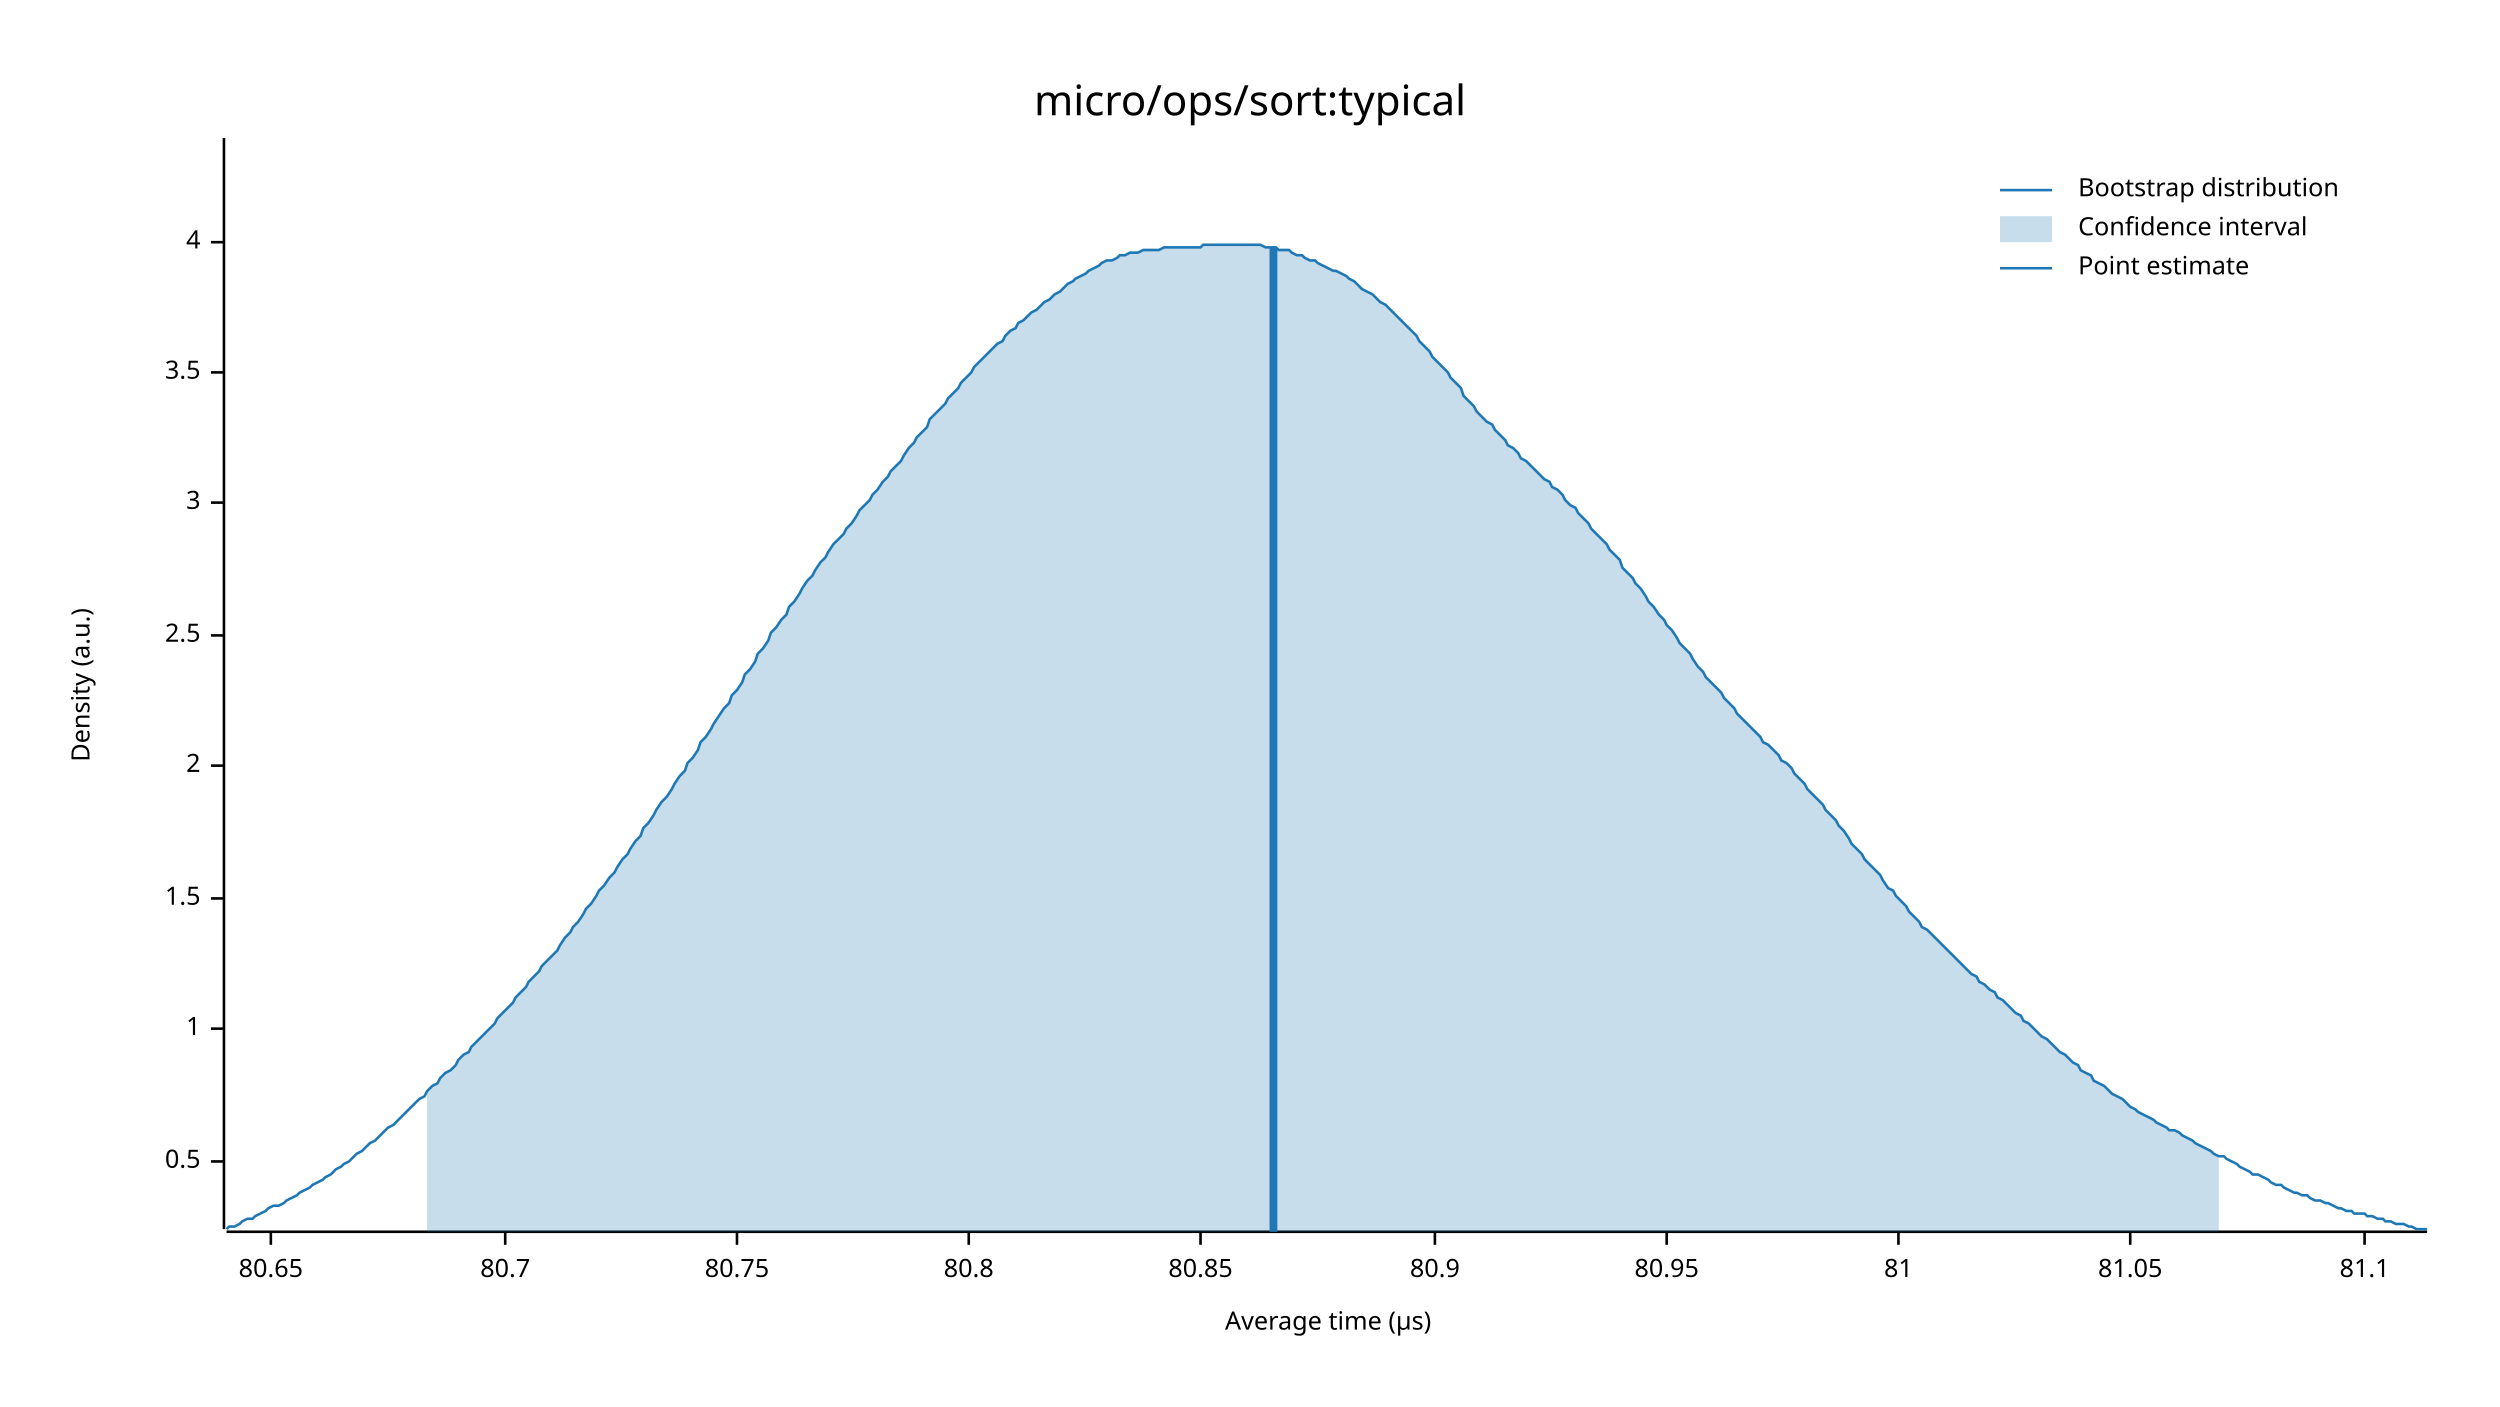
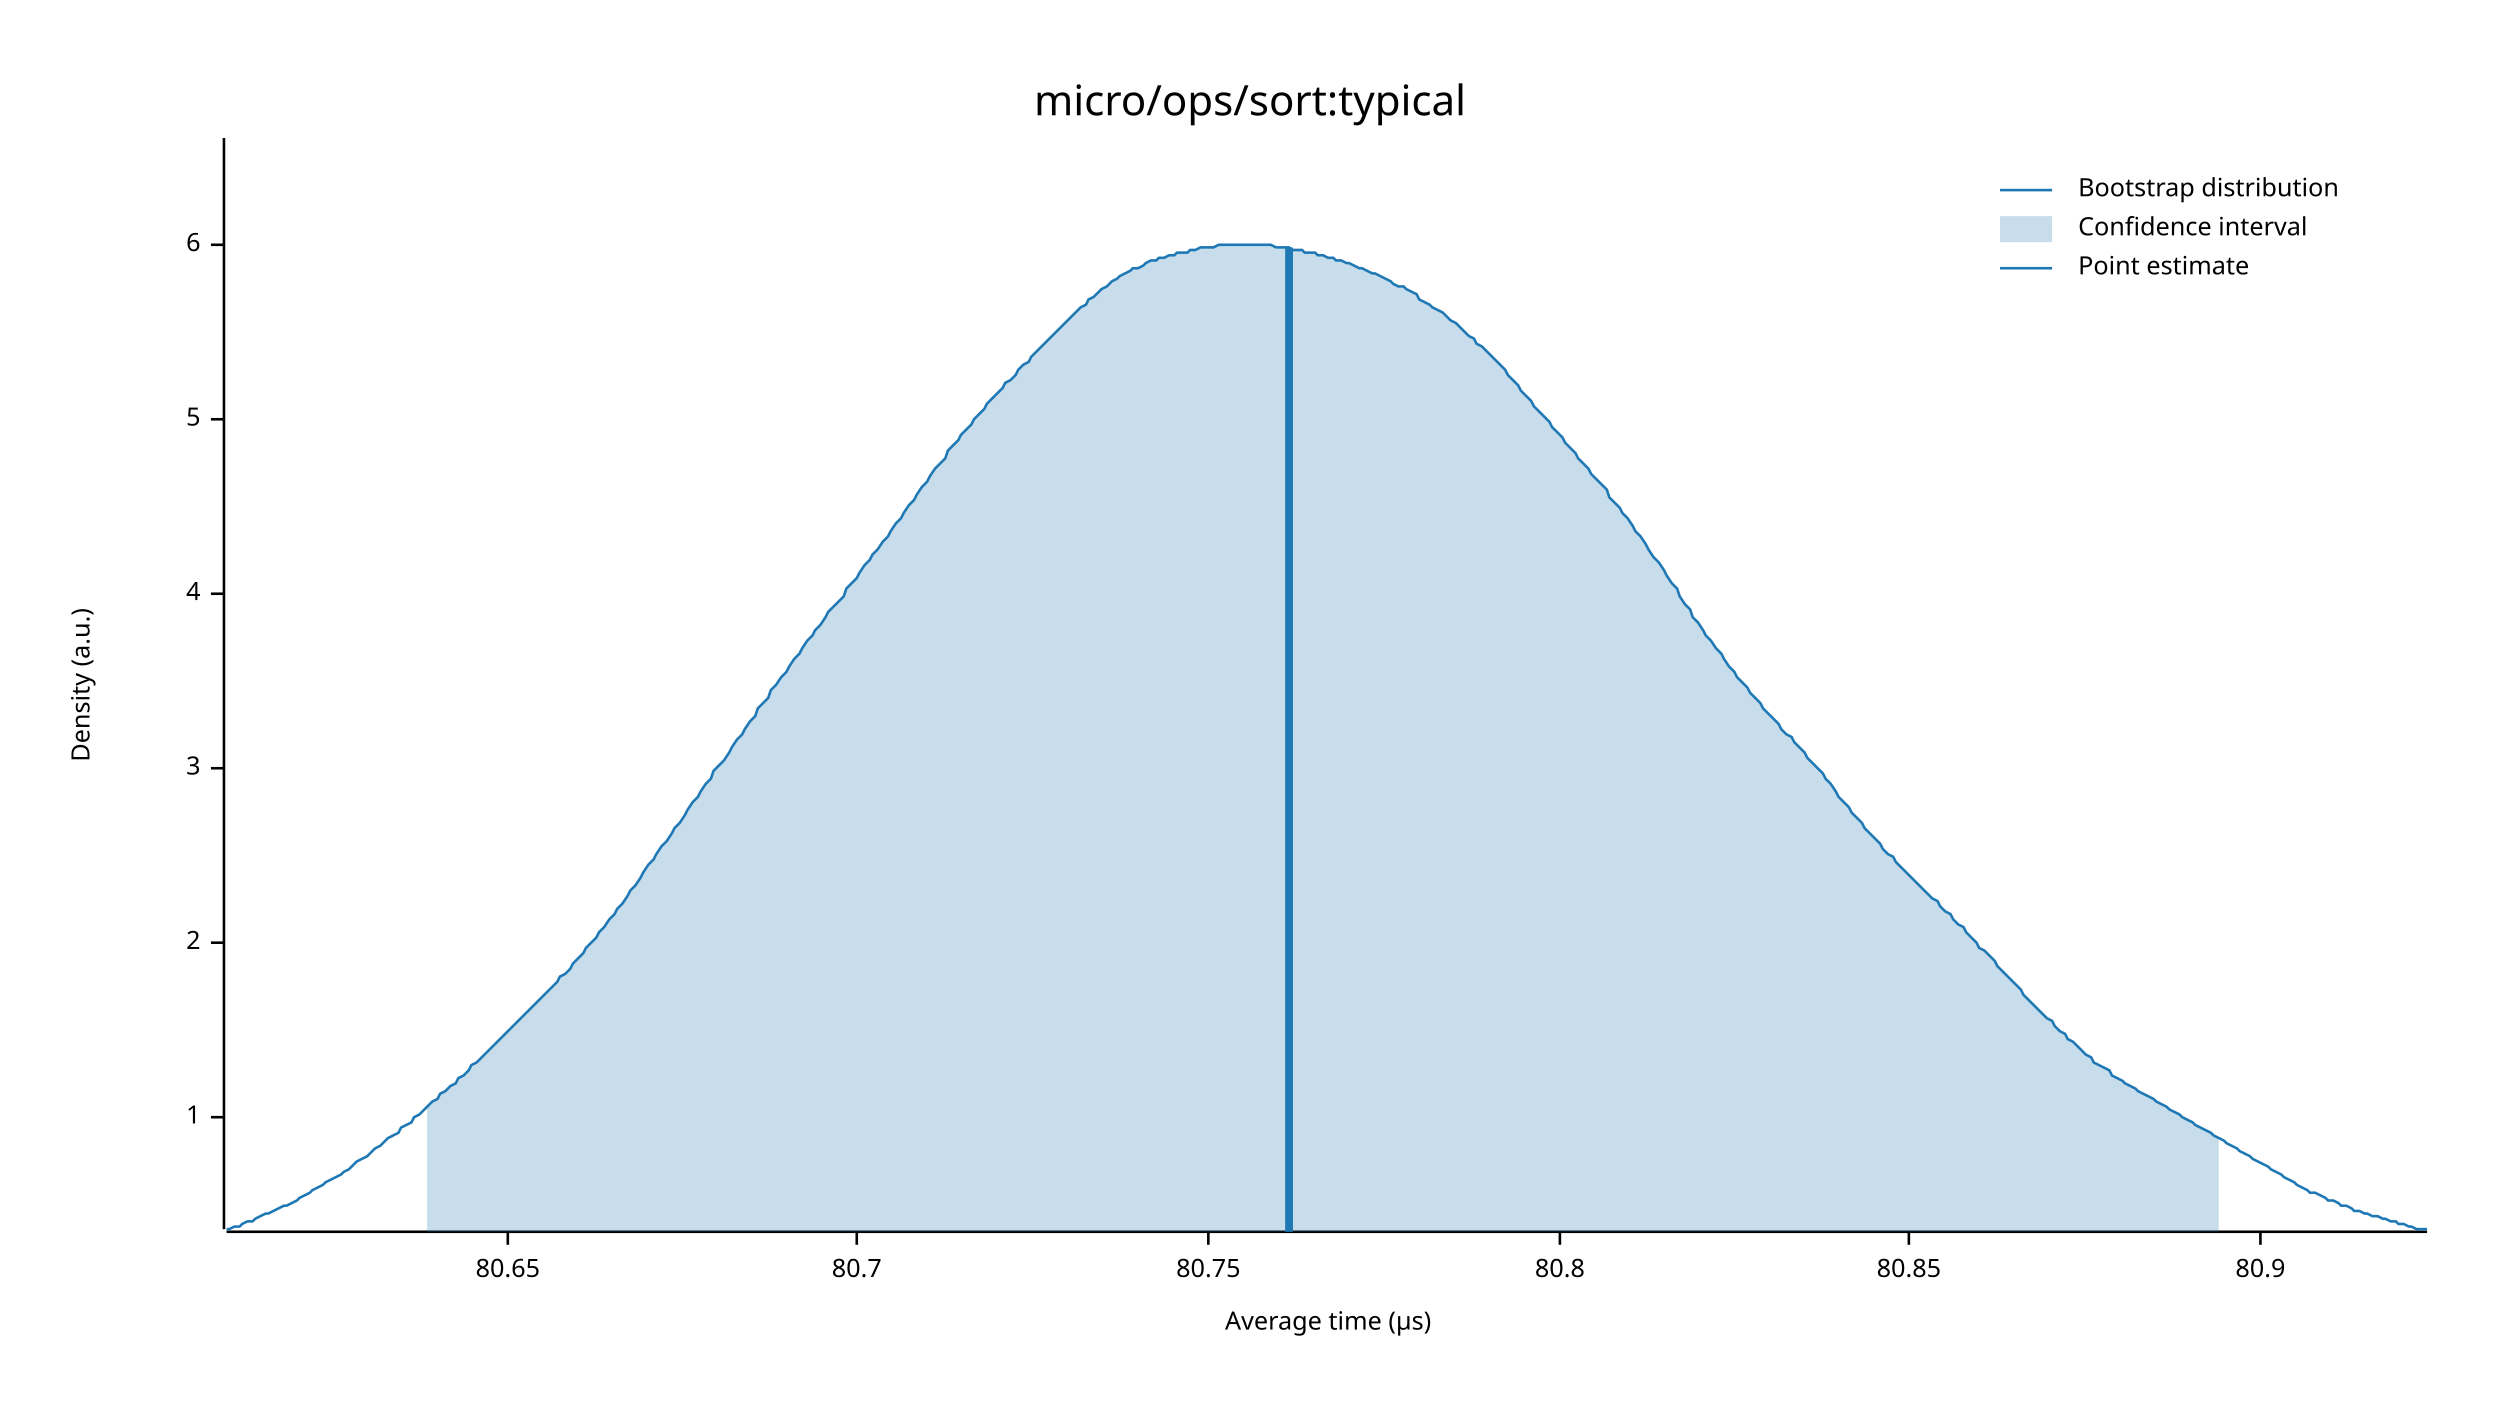
<svg xmlns="http://www.w3.org/2000/svg" width="960" height="540" viewBox="0 0 960 540">
  <text x="480" y="32" dy="0.76em" text-anchor="middle" font-family="sans-serif" font-size="16.129" opacity="1" fill="#000000">
micro/ops/sort:typical
</text>
  <text x="27" y="263" dy="0.76em" text-anchor="middle" font-family="sans-serif" font-size="9.677" opacity="1" fill="#000000" transform="rotate(270, 27, 263)">
Density (a.u.)
</text>
  <text x="510" y="513" dy="-0.5ex" text-anchor="middle" font-family="sans-serif" font-size="9.677" opacity="1" fill="#000000">
Average time (µs)
</text>
  <polyline fill="none" opacity="1" stroke="#000000" stroke-width="1" points="86,53 86,472 " />
-   <text x="77" y="446" dy="0.5ex" text-anchor="end" font-family="sans-serif" font-size="9.677" opacity="1" fill="#000000">
- 0.5
- </text>
-   <polyline fill="none" opacity="1" stroke="#000000" stroke-width="1" points="81,446 86,446 " />
-   <text x="77" y="395" dy="0.5ex" text-anchor="end" font-family="sans-serif" font-size="9.677" opacity="1" fill="#000000">
+   <text x="77" y="429" dy="0.5ex" text-anchor="end" font-family="sans-serif" font-size="9.677" opacity="1" fill="#000000">
1
</text>
-   <polyline fill="none" opacity="1" stroke="#000000" stroke-width="1" points="81,395 86,395 " />
-   <text x="77" y="345" dy="0.5ex" text-anchor="end" font-family="sans-serif" font-size="9.677" opacity="1" fill="#000000">
- 1.5
- </text>
-   <polyline fill="none" opacity="1" stroke="#000000" stroke-width="1" points="81,345 86,345 " />
-   <text x="77" y="294" dy="0.5ex" text-anchor="end" font-family="sans-serif" font-size="9.677" opacity="1" fill="#000000">
+   <polyline fill="none" opacity="1" stroke="#000000" stroke-width="1" points="81,429 86,429 " />
+   <text x="77" y="362" dy="0.5ex" text-anchor="end" font-family="sans-serif" font-size="9.677" opacity="1" fill="#000000">
2
</text>
-   <polyline fill="none" opacity="1" stroke="#000000" stroke-width="1" points="81,294 86,294 " />
-   <text x="77" y="244" dy="0.5ex" text-anchor="end" font-family="sans-serif" font-size="9.677" opacity="1" fill="#000000">
- 2.5
- </text>
-   <polyline fill="none" opacity="1" stroke="#000000" stroke-width="1" points="81,244 86,244 " />
-   <text x="77" y="193" dy="0.5ex" text-anchor="end" font-family="sans-serif" font-size="9.677" opacity="1" fill="#000000">
+   <polyline fill="none" opacity="1" stroke="#000000" stroke-width="1" points="81,362 86,362 " />
+   <text x="77" y="295" dy="0.5ex" text-anchor="end" font-family="sans-serif" font-size="9.677" opacity="1" fill="#000000">
3
</text>
-   <polyline fill="none" opacity="1" stroke="#000000" stroke-width="1" points="81,193 86,193 " />
-   <text x="77" y="143" dy="0.5ex" text-anchor="end" font-family="sans-serif" font-size="9.677" opacity="1" fill="#000000">
- 3.5
- </text>
-   <polyline fill="none" opacity="1" stroke="#000000" stroke-width="1" points="81,143 86,143 " />
-   <text x="77" y="93" dy="0.5ex" text-anchor="end" font-family="sans-serif" font-size="9.677" opacity="1" fill="#000000">
+   <polyline fill="none" opacity="1" stroke="#000000" stroke-width="1" points="81,295 86,295 " />
+   <text x="77" y="228" dy="0.5ex" text-anchor="end" font-family="sans-serif" font-size="9.677" opacity="1" fill="#000000">
4
</text>
-   <polyline fill="none" opacity="1" stroke="#000000" stroke-width="1" points="81,93 86,93 " />
+   <polyline fill="none" opacity="1" stroke="#000000" stroke-width="1" points="81,228 86,228 " />
+   <text x="77" y="161" dy="0.5ex" text-anchor="end" font-family="sans-serif" font-size="9.677" opacity="1" fill="#000000">
+ 5
+ </text>
+   <polyline fill="none" opacity="1" stroke="#000000" stroke-width="1" points="81,161 86,161 " />
+   <text x="77" y="94" dy="0.5ex" text-anchor="end" font-family="sans-serif" font-size="9.677" opacity="1" fill="#000000">
+ 6
+ </text>
+   <polyline fill="none" opacity="1" stroke="#000000" stroke-width="1" points="81,94 86,94 " />
  <polyline fill="none" opacity="1" stroke="#000000" stroke-width="1" points="87,473 932,473 " />
-   <text x="104" y="483" dy="0.76em" text-anchor="middle" font-family="sans-serif" font-size="9.677" opacity="1" fill="#000000">
+   <text x="195" y="483" dy="0.76em" text-anchor="middle" font-family="sans-serif" font-size="9.677" opacity="1" fill="#000000">
80.65
</text>
-   <polyline fill="none" opacity="1" stroke="#000000" stroke-width="1" points="104,473 104,478 " />
-   <text x="194" y="483" dy="0.76em" text-anchor="middle" font-family="sans-serif" font-size="9.677" opacity="1" fill="#000000">
+   <polyline fill="none" opacity="1" stroke="#000000" stroke-width="1" points="195,473 195,478 " />
+   <text x="329" y="483" dy="0.76em" text-anchor="middle" font-family="sans-serif" font-size="9.677" opacity="1" fill="#000000">
80.7
</text>
-   <polyline fill="none" opacity="1" stroke="#000000" stroke-width="1" points="194,473 194,478 " />
-   <text x="283" y="483" dy="0.76em" text-anchor="middle" font-family="sans-serif" font-size="9.677" opacity="1" fill="#000000">
+   <polyline fill="none" opacity="1" stroke="#000000" stroke-width="1" points="329,473 329,478 " />
+   <text x="464" y="483" dy="0.76em" text-anchor="middle" font-family="sans-serif" font-size="9.677" opacity="1" fill="#000000">
80.75
</text>
-   <polyline fill="none" opacity="1" stroke="#000000" stroke-width="1" points="283,473 283,478 " />
-   <text x="372" y="483" dy="0.76em" text-anchor="middle" font-family="sans-serif" font-size="9.677" opacity="1" fill="#000000">
+   <polyline fill="none" opacity="1" stroke="#000000" stroke-width="1" points="464,473 464,478 " />
+   <text x="599" y="483" dy="0.76em" text-anchor="middle" font-family="sans-serif" font-size="9.677" opacity="1" fill="#000000">
80.8
</text>
-   <polyline fill="none" opacity="1" stroke="#000000" stroke-width="1" points="372,473 372,478 " />
-   <text x="461" y="483" dy="0.76em" text-anchor="middle" font-family="sans-serif" font-size="9.677" opacity="1" fill="#000000">
+   <polyline fill="none" opacity="1" stroke="#000000" stroke-width="1" points="599,473 599,478 " />
+   <text x="733" y="483" dy="0.76em" text-anchor="middle" font-family="sans-serif" font-size="9.677" opacity="1" fill="#000000">
80.85
</text>
-   <polyline fill="none" opacity="1" stroke="#000000" stroke-width="1" points="461,473 461,478 " />
-   <text x="551" y="483" dy="0.76em" text-anchor="middle" font-family="sans-serif" font-size="9.677" opacity="1" fill="#000000">
+   <polyline fill="none" opacity="1" stroke="#000000" stroke-width="1" points="733,473 733,478 " />
+   <text x="868" y="483" dy="0.76em" text-anchor="middle" font-family="sans-serif" font-size="9.677" opacity="1" fill="#000000">
80.9
</text>
-   <polyline fill="none" opacity="1" stroke="#000000" stroke-width="1" points="551,473 551,478 " />
-   <text x="640" y="483" dy="0.76em" text-anchor="middle" font-family="sans-serif" font-size="9.677" opacity="1" fill="#000000">
- 80.95
- </text>
-   <polyline fill="none" opacity="1" stroke="#000000" stroke-width="1" points="640,473 640,478 " />
-   <text x="729" y="483" dy="0.76em" text-anchor="middle" font-family="sans-serif" font-size="9.677" opacity="1" fill="#000000">
- 81
- </text>
-   <polyline fill="none" opacity="1" stroke="#000000" stroke-width="1" points="729,473 729,478 " />
-   <text x="818" y="483" dy="0.76em" text-anchor="middle" font-family="sans-serif" font-size="9.677" opacity="1" fill="#000000">
- 81.05
- </text>
-   <polyline fill="none" opacity="1" stroke="#000000" stroke-width="1" points="818,473 818,478 " />
-   <text x="908" y="483" dy="0.76em" text-anchor="middle" font-family="sans-serif" font-size="9.677" opacity="1" fill="#000000">
- 81.1
- </text>
-   <polyline fill="none" opacity="1" stroke="#000000" stroke-width="1" points="908,473 908,478 " />
-   <polyline fill="none" opacity="1" stroke="#1F78B4" stroke-width="1" points="87,472 88,471 90,471 92,470 93,469 95,468 97,468 98,467 100,466 102,465 103,464 105,463 107,463 109,462 110,461 112,460 114,459 115,458 117,457 119,456 120,455 122,454 124,453 125,452 127,451 129,449 131,448 132,447 134,446 136,444 137,443 139,442 141,440 142,439 144,438 146,436 147,435 149,433 151,432 153,430 154,429 156,427 158,425 159,424 161,422 163,421 164,419 166,417 168,416 169,414 171,412 173,411 175,409 176,407 178,405 180,404 181,402 183,400 185,398 186,397 188,395 190,393 191,391 193,389 195,387 197,385 198,383 200,381 202,379 203,377 205,375 207,373 208,371 210,369 212,367 214,365 215,363 217,360 219,358 220,356 222,354 224,351 225,349 227,347 229,344 230,342 232,340 234,337 236,335 237,333 239,330 241,328 242,326 244,323 246,321 247,318 249,316 251,313 252,311 254,308 256,306 258,303 259,301 261,298 263,296 264,293 266,291 268,288 269,285 271,283 273,280 274,278 276,275 278,272 280,270 281,267 283,265 285,262 286,259 288,257 290,254 291,251 293,249 295,246 296,243 298,241 300,238 302,236 303,233 305,231 307,228 308,226 310,223 312,221 313,219 315,216 317,214 318,212 320,209 322,207 324,205 325,203 327,201 329,198 330,196 332,194 334,192 335,190 337,188 339,185 341,183 342,181 344,179 346,177 347,175 349,172 351,170 352,168 354,166 356,164 357,161 359,159 361,157 363,155 364,153 366,151 368,149 369,147 371,145 373,143 374,141 376,139 378,137 379,136 381,134 383,132 385,131 386,129 388,127 390,126 391,124 393,123 395,121 396,120 398,119 400,117 401,116 403,115 405,113 407,112 408,111 410,109 412,108 413,107 415,106 417,105 418,104 420,103 422,102 423,101 425,100 427,100 429,99 430,98 432,98 434,97 435,97 437,97 439,96 440,96 442,96 444,96 445,96 447,95 449,95 451,95 452,95 454,95 456,95 457,95 459,95 461,95 462,94 464,94 466,94 468,94 469,94 471,94 473,94 474,94 476,94 478,94 479,94 481,94 483,94 484,94 486,95 488,95 490,95 491,96 493,96 495,96 496,97 498,98 500,98 501,99 503,100 505,100 506,101 508,102 510,103 512,104 513,104 515,105 517,106 518,107 520,108 522,110 523,111 525,112 527,113 528,114 530,116 532,117 534,119 535,120 537,122 539,124 540,125 542,127 544,129 545,131 547,133 549,135 550,137 552,139 554,141 556,143 557,145 559,147 561,149 562,152 564,154 566,156 567,158 569,160 571,162 573,163 574,165 576,167 578,169 579,171 581,172 583,174 584,176 586,177 588,179 589,180 591,182 593,184 595,185 596,187 598,188 600,190 601,192 603,194 605,195 606,197 608,199 610,201 611,203 613,205 615,207 617,209 618,211 620,213 622,215 623,218 625,220 627,222 628,224 630,226 632,229 633,231 635,233 637,236 639,238 640,240 642,242 644,245 645,247 647,249 649,251 650,253 652,256 654,258 655,260 657,262 659,264 661,266 662,268 664,270 666,272 667,274 669,276 671,278 672,279 674,281 676,283 677,285 679,286 681,288 683,290 684,292 686,293 688,295 689,297 691,299 693,301 694,303 696,305 698,307 700,309 701,311 703,313 705,315 706,317 708,319 710,322 711,324 713,326 715,328 716,330 718,332 720,334 722,336 723,338 725,341 727,342 728,344 730,346 732,348 733,350 735,352 737,354 738,356 740,357 742,359 744,361 745,362 747,364 749,366 750,367 752,369 754,371 755,372 757,374 759,375 760,377 762,378 764,380 766,381 767,383 769,384 771,386 772,387 774,389 776,390 777,392 779,393 781,395 782,396 784,398 786,399 788,401 789,402 791,404 793,405 794,406 796,408 798,409 799,411 801,412 803,413 804,415 806,416 808,417 810,419 811,420 813,421 815,422 816,423 818,425 820,426 821,427 823,428 825,429 827,430 828,431 830,432 832,433 833,434 835,434 837,435 838,436 840,437 842,438 843,439 845,440 847,441 849,442 850,443 852,444 854,444 855,445 857,446 859,447 860,448 862,449 864,450 865,451 867,451 869,452 871,453 872,454 874,455 876,455 877,456 879,457 881,458 882,458 884,459 886,459 887,460 889,461 891,461 893,462 894,462 896,463 898,464 899,464 901,465 903,465 904,466 906,466 908,466 909,467 911,467 913,468 915,468 916,469 918,469 920,470 921,470 923,470 925,471 926,471 928,472 930,472 932,472 " />
-   <polygon opacity="0.25" fill="#1F78B4" points="164,419 166,417 168,416 169,414 171,412 173,411 175,409 176,407 178,405 180,404 181,402 183,400 185,398 186,397 188,395 190,393 191,391 193,389 195,387 197,385 198,383 200,381 202,379 203,377 205,375 207,373 208,371 210,369 212,367 214,365 215,363 217,360 219,358 220,356 222,354 224,351 225,349 227,347 229,344 230,342 232,340 234,337 236,335 237,333 239,330 241,328 242,326 244,323 246,321 247,318 249,316 251,313 252,311 254,308 256,306 258,303 259,301 261,298 263,296 264,293 266,291 268,288 269,285 271,283 273,280 274,278 276,275 278,272 280,270 281,267 283,265 285,262 286,259 288,257 290,254 291,251 293,249 295,246 296,243 298,241 300,238 302,236 303,233 305,231 307,228 308,226 310,223 312,221 313,219 315,216 317,214 318,212 320,209 322,207 324,205 325,203 327,201 329,198 330,196 332,194 334,192 335,190 337,188 339,185 341,183 342,181 344,179 346,177 347,175 349,172 351,170 352,168 354,166 356,164 357,161 359,159 361,157 363,155 364,153 366,151 368,149 369,147 371,145 373,143 374,141 376,139 378,137 379,136 381,134 383,132 385,131 386,129 388,127 390,126 391,124 393,123 395,121 396,120 398,119 400,117 401,116 403,115 405,113 407,112 408,111 410,109 412,108 413,107 415,106 417,105 418,104 420,103 422,102 423,101 425,100 427,100 429,99 430,98 432,98 434,97 435,97 437,97 439,96 440,96 442,96 444,96 445,96 447,95 449,95 451,95 452,95 454,95 456,95 457,95 459,95 461,95 462,94 464,94 466,94 468,94 469,94 471,94 473,94 474,94 476,94 478,94 479,94 481,94 483,94 484,94 486,95 488,95 490,95 491,96 493,96 495,96 496,97 498,98 500,98 501,99 503,100 505,100 506,101 508,102 510,103 512,104 513,104 515,105 517,106 518,107 520,108 522,110 523,111 525,112 527,113 528,114 530,116 532,117 534,119 535,120 537,122 539,124 540,125 542,127 544,129 545,131 547,133 549,135 550,137 552,139 554,141 556,143 557,145 559,147 561,149 562,152 564,154 566,156 567,158 569,160 571,162 573,163 574,165 576,167 578,169 579,171 581,172 583,174 584,176 586,177 588,179 589,180 591,182 593,184 595,185 596,187 598,188 600,190 601,192 603,194 605,195 606,197 608,199 610,201 611,203 613,205 615,207 617,209 618,211 620,213 622,215 623,218 625,220 627,222 628,224 630,226 632,229 633,231 635,233 637,236 639,238 640,240 642,242 644,245 645,247 647,249 649,251 650,253 652,256 654,258 655,260 657,262 659,264 661,266 662,268 664,270 666,272 667,274 669,276 671,278 672,279 674,281 676,283 677,285 679,286 681,288 683,290 684,292 686,293 688,295 689,297 691,299 693,301 694,303 696,305 698,307 700,309 701,311 703,313 705,315 706,317 708,319 710,322 711,324 713,326 715,328 716,330 718,332 720,334 722,336 723,338 725,341 727,342 728,344 730,346 732,348 733,350 735,352 737,354 738,356 740,357 742,359 744,361 745,362 747,364 749,366 750,367 752,369 754,371 755,372 757,374 759,375 760,377 762,378 764,380 766,381 767,383 769,384 771,386 772,387 774,389 776,390 777,392 779,393 781,395 782,396 784,398 786,399 788,401 789,402 791,404 793,405 794,406 796,408 798,409 799,411 801,412 803,413 804,415 806,416 808,417 810,419 811,420 813,421 815,422 816,423 818,425 820,426 821,427 823,428 825,429 827,430 828,431 830,432 832,433 833,434 835,434 837,435 838,436 840,437 842,438 843,439 845,440 847,441 849,442 850,443 852,444 852,473 164,473 " />
-   <polyline fill="none" opacity="1" stroke="#1F78B4" stroke-width="3" points="489,473 489,95 " />
+   <polyline fill="none" opacity="1" stroke="#000000" stroke-width="1" points="868,473 868,478 " />
+   <polyline fill="none" opacity="1" stroke="#1F78B4" stroke-width="1" points="87,472 88,472 90,471 92,471 93,470 95,469 97,469 98,468 100,467 102,466 103,466 105,465 107,464 109,463 110,463 112,462 114,461 115,460 117,459 119,458 120,457 122,456 124,455 125,454 127,453 129,452 131,451 132,450 134,449 136,447 137,446 139,445 141,444 142,443 144,441 146,440 147,439 149,437 151,436 153,435 154,433 156,432 158,431 159,429 161,428 163,426 164,425 166,423 168,422 169,420 171,419 173,417 175,416 176,414 178,413 180,411 181,409 183,408 185,406 186,405 188,403 190,401 191,400 193,398 195,396 197,394 198,393 200,391 202,389 203,388 205,386 207,384 208,383 210,381 212,379 214,377 215,375 217,374 219,372 220,370 222,368 224,366 225,364 227,362 229,360 230,358 232,356 234,353 236,351 237,349 239,347 241,344 242,342 244,340 246,337 247,335 249,332 251,330 252,328 254,325 256,323 258,320 259,318 261,316 263,313 264,311 266,308 268,306 269,304 271,301 273,299 274,296 276,294 278,292 280,289 281,287 283,284 285,282 286,280 288,277 290,275 291,272 293,270 295,268 296,265 298,263 300,260 302,258 303,256 305,253 307,251 308,249 310,246 312,244 313,242 315,240 317,237 318,235 320,233 322,231 324,229 325,226 327,224 329,222 330,220 332,217 334,215 335,213 337,211 339,208 341,206 342,204 344,201 346,199 347,197 349,194 351,192 352,190 354,187 356,185 357,183 359,180 361,178 363,176 364,173 366,171 368,169 369,167 371,165 373,163 374,161 376,159 378,157 379,155 381,153 383,151 385,149 386,147 388,146 390,144 391,142 393,140 395,139 396,137 398,135 400,133 401,132 403,130 405,128 407,126 408,125 410,123 412,121 413,120 415,118 417,117 418,115 420,114 422,112 423,111 425,110 427,108 429,107 430,106 432,105 434,104 435,103 437,103 439,102 440,101 442,100 444,100 445,99 447,99 449,98 451,98 452,97 454,97 456,97 457,96 459,96 461,95 462,95 464,95 466,95 468,94 469,94 471,94 473,94 474,94 476,94 478,94 479,94 481,94 483,94 484,94 486,94 488,94 490,95 491,95 493,95 495,95 496,96 498,96 500,96 501,97 503,97 505,97 506,98 508,98 510,99 512,99 513,100 515,100 517,101 518,101 520,102 522,103 523,103 525,104 527,105 528,105 530,106 532,107 534,108 535,109 537,110 539,110 540,111 542,112 544,113 545,115 547,116 549,117 550,118 552,119 554,120 556,122 557,123 559,124 561,126 562,127 564,129 566,130 567,132 569,133 571,135 573,137 574,138 576,140 578,142 579,144 581,146 583,148 584,150 586,152 588,154 589,156 591,158 593,160 595,162 596,164 598,166 600,168 601,170 603,172 605,174 606,176 608,178 610,180 611,182 613,184 615,186 617,188 618,191 620,193 622,195 623,197 625,199 627,202 628,204 630,206 632,209 633,211 635,214 637,216 639,219 640,221 642,224 644,226 645,229 647,232 649,234 650,237 652,239 654,242 655,244 657,246 659,249 661,251 662,253 664,256 666,258 667,260 669,262 671,264 672,266 674,268 676,270 677,272 679,274 681,276 683,278 684,280 686,282 688,283 689,285 691,287 693,289 694,291 696,293 698,295 700,297 701,299 703,301 705,304 706,306 708,308 710,310 711,312 713,314 715,316 716,318 718,320 720,322 722,324 723,326 725,328 727,329 728,331 730,333 732,335 733,336 735,338 737,340 738,341 740,343 742,345 744,346 745,348 747,350 749,351 750,353 752,355 754,356 755,358 757,360 759,362 760,364 762,365 764,367 766,369 767,371 769,373 771,375 772,376 774,378 776,380 777,382 779,384 781,386 782,387 784,389 786,391 788,392 789,394 791,396 793,397 794,399 796,400 798,402 799,403 801,405 803,406 804,408 806,409 808,410 810,411 811,413 813,414 815,415 816,416 818,417 820,418 821,419 823,420 825,421 827,422 828,423 830,424 832,425 833,426 835,427 837,428 838,429 840,430 842,431 843,432 845,433 847,434 849,435 850,436 852,437 854,438 855,439 857,440 859,441 860,442 862,443 864,444 865,445 867,446 869,447 871,448 872,449 874,450 876,451 877,452 879,453 881,454 882,455 884,456 886,457 887,458 889,458 891,459 893,460 894,461 896,461 898,462 899,463 901,463 903,464 904,465 906,465 908,466 909,466 911,467 913,467 915,468 916,468 918,469 920,469 921,470 923,470 925,471 926,471 928,472 930,472 932,472 " />
+   <polygon opacity="0.25" fill="#1F78B4" points="164,425 166,423 168,422 169,420 171,419 173,417 175,416 176,414 178,413 180,411 181,409 183,408 185,406 186,405 188,403 190,401 191,400 193,398 195,396 197,394 198,393 200,391 202,389 203,388 205,386 207,384 208,383 210,381 212,379 214,377 215,375 217,374 219,372 220,370 222,368 224,366 225,364 227,362 229,360 230,358 232,356 234,353 236,351 237,349 239,347 241,344 242,342 244,340 246,337 247,335 249,332 251,330 252,328 254,325 256,323 258,320 259,318 261,316 263,313 264,311 266,308 268,306 269,304 271,301 273,299 274,296 276,294 278,292 280,289 281,287 283,284 285,282 286,280 288,277 290,275 291,272 293,270 295,268 296,265 298,263 300,260 302,258 303,256 305,253 307,251 308,249 310,246 312,244 313,242 315,240 317,237 318,235 320,233 322,231 324,229 325,226 327,224 329,222 330,220 332,217 334,215 335,213 337,211 339,208 341,206 342,204 344,201 346,199 347,197 349,194 351,192 352,190 354,187 356,185 357,183 359,180 361,178 363,176 364,173 366,171 368,169 369,167 371,165 373,163 374,161 376,159 378,157 379,155 381,153 383,151 385,149 386,147 388,146 390,144 391,142 393,140 395,139 396,137 398,135 400,133 401,132 403,130 405,128 407,126 408,125 410,123 412,121 413,120 415,118 417,117 418,115 420,114 422,112 423,111 425,110 427,108 429,107 430,106 432,105 434,104 435,103 437,103 439,102 440,101 442,100 444,100 445,99 447,99 449,98 451,98 452,97 454,97 456,97 457,96 459,96 461,95 462,95 464,95 466,95 468,94 469,94 471,94 473,94 474,94 476,94 478,94 479,94 481,94 483,94 484,94 486,94 488,94 490,95 491,95 493,95 495,95 496,96 498,96 500,96 501,97 503,97 505,97 506,98 508,98 510,99 512,99 513,100 515,100 517,101 518,101 520,102 522,103 523,103 525,104 527,105 528,105 530,106 532,107 534,108 535,109 537,110 539,110 540,111 542,112 544,113 545,115 547,116 549,117 550,118 552,119 554,120 556,122 557,123 559,124 561,126 562,127 564,129 566,130 567,132 569,133 571,135 573,137 574,138 576,140 578,142 579,144 581,146 583,148 584,150 586,152 588,154 589,156 591,158 593,160 595,162 596,164 598,166 600,168 601,170 603,172 605,174 606,176 608,178 610,180 611,182 613,184 615,186 617,188 618,191 620,193 622,195 623,197 625,199 627,202 628,204 630,206 632,209 633,211 635,214 637,216 639,219 640,221 642,224 644,226 645,229 647,232 649,234 650,237 652,239 654,242 655,244 657,246 659,249 661,251 662,253 664,256 666,258 667,260 669,262 671,264 672,266 674,268 676,270 677,272 679,274 681,276 683,278 684,280 686,282 688,283 689,285 691,287 693,289 694,291 696,293 698,295 700,297 701,299 703,301 705,304 706,306 708,308 710,310 711,312 713,314 715,316 716,318 718,320 720,322 722,324 723,326 725,328 727,329 728,331 730,333 732,335 733,336 735,338 737,340 738,341 740,343 742,345 744,346 745,348 747,350 749,351 750,353 752,355 754,356 755,358 757,360 759,362 760,364 762,365 764,367 766,369 767,371 769,373 771,375 772,376 774,378 776,380 777,382 779,384 781,386 782,387 784,389 786,391 788,392 789,394 791,396 793,397 794,399 796,400 798,402 799,403 801,405 803,406 804,408 806,409 808,410 810,411 811,413 813,414 815,415 816,416 818,417 820,418 821,419 823,420 825,421 827,422 828,423 830,424 832,425 833,426 835,427 837,428 838,429 840,430 842,431 843,432 845,433 847,434 849,435 850,436 852,437 852,473 164,473 " />
+   <polyline fill="none" opacity="1" stroke="#1F78B4" stroke-width="3" points="495,473 495,95 " />
  <text x="798" y="68" dy="0.76em" text-anchor="start" font-family="sans-serif" font-size="9.677" opacity="1" fill="#000000">
Bootstrap distribution
</text>
  <text x="798" y="83" dy="0.76em" text-anchor="start" font-family="sans-serif" font-size="9.677" opacity="1" fill="#000000">
Confidence interval
</text>
  <text x="798" y="98" dy="0.76em" text-anchor="start" font-family="sans-serif" font-size="9.677" opacity="1" fill="#000000">
Point estimate
</text>
  <polyline fill="none" opacity="1" stroke="#1F78B4" stroke-width="1" points="768,73 788,73 " />
  <rect x="768" y="83" width="20" height="10" opacity="0.25" fill="#1F78B4" stroke="none" />
  <polyline fill="none" opacity="1" stroke="#1F78B4" stroke-width="1" points="768,103 788,103 " />
</svg>
